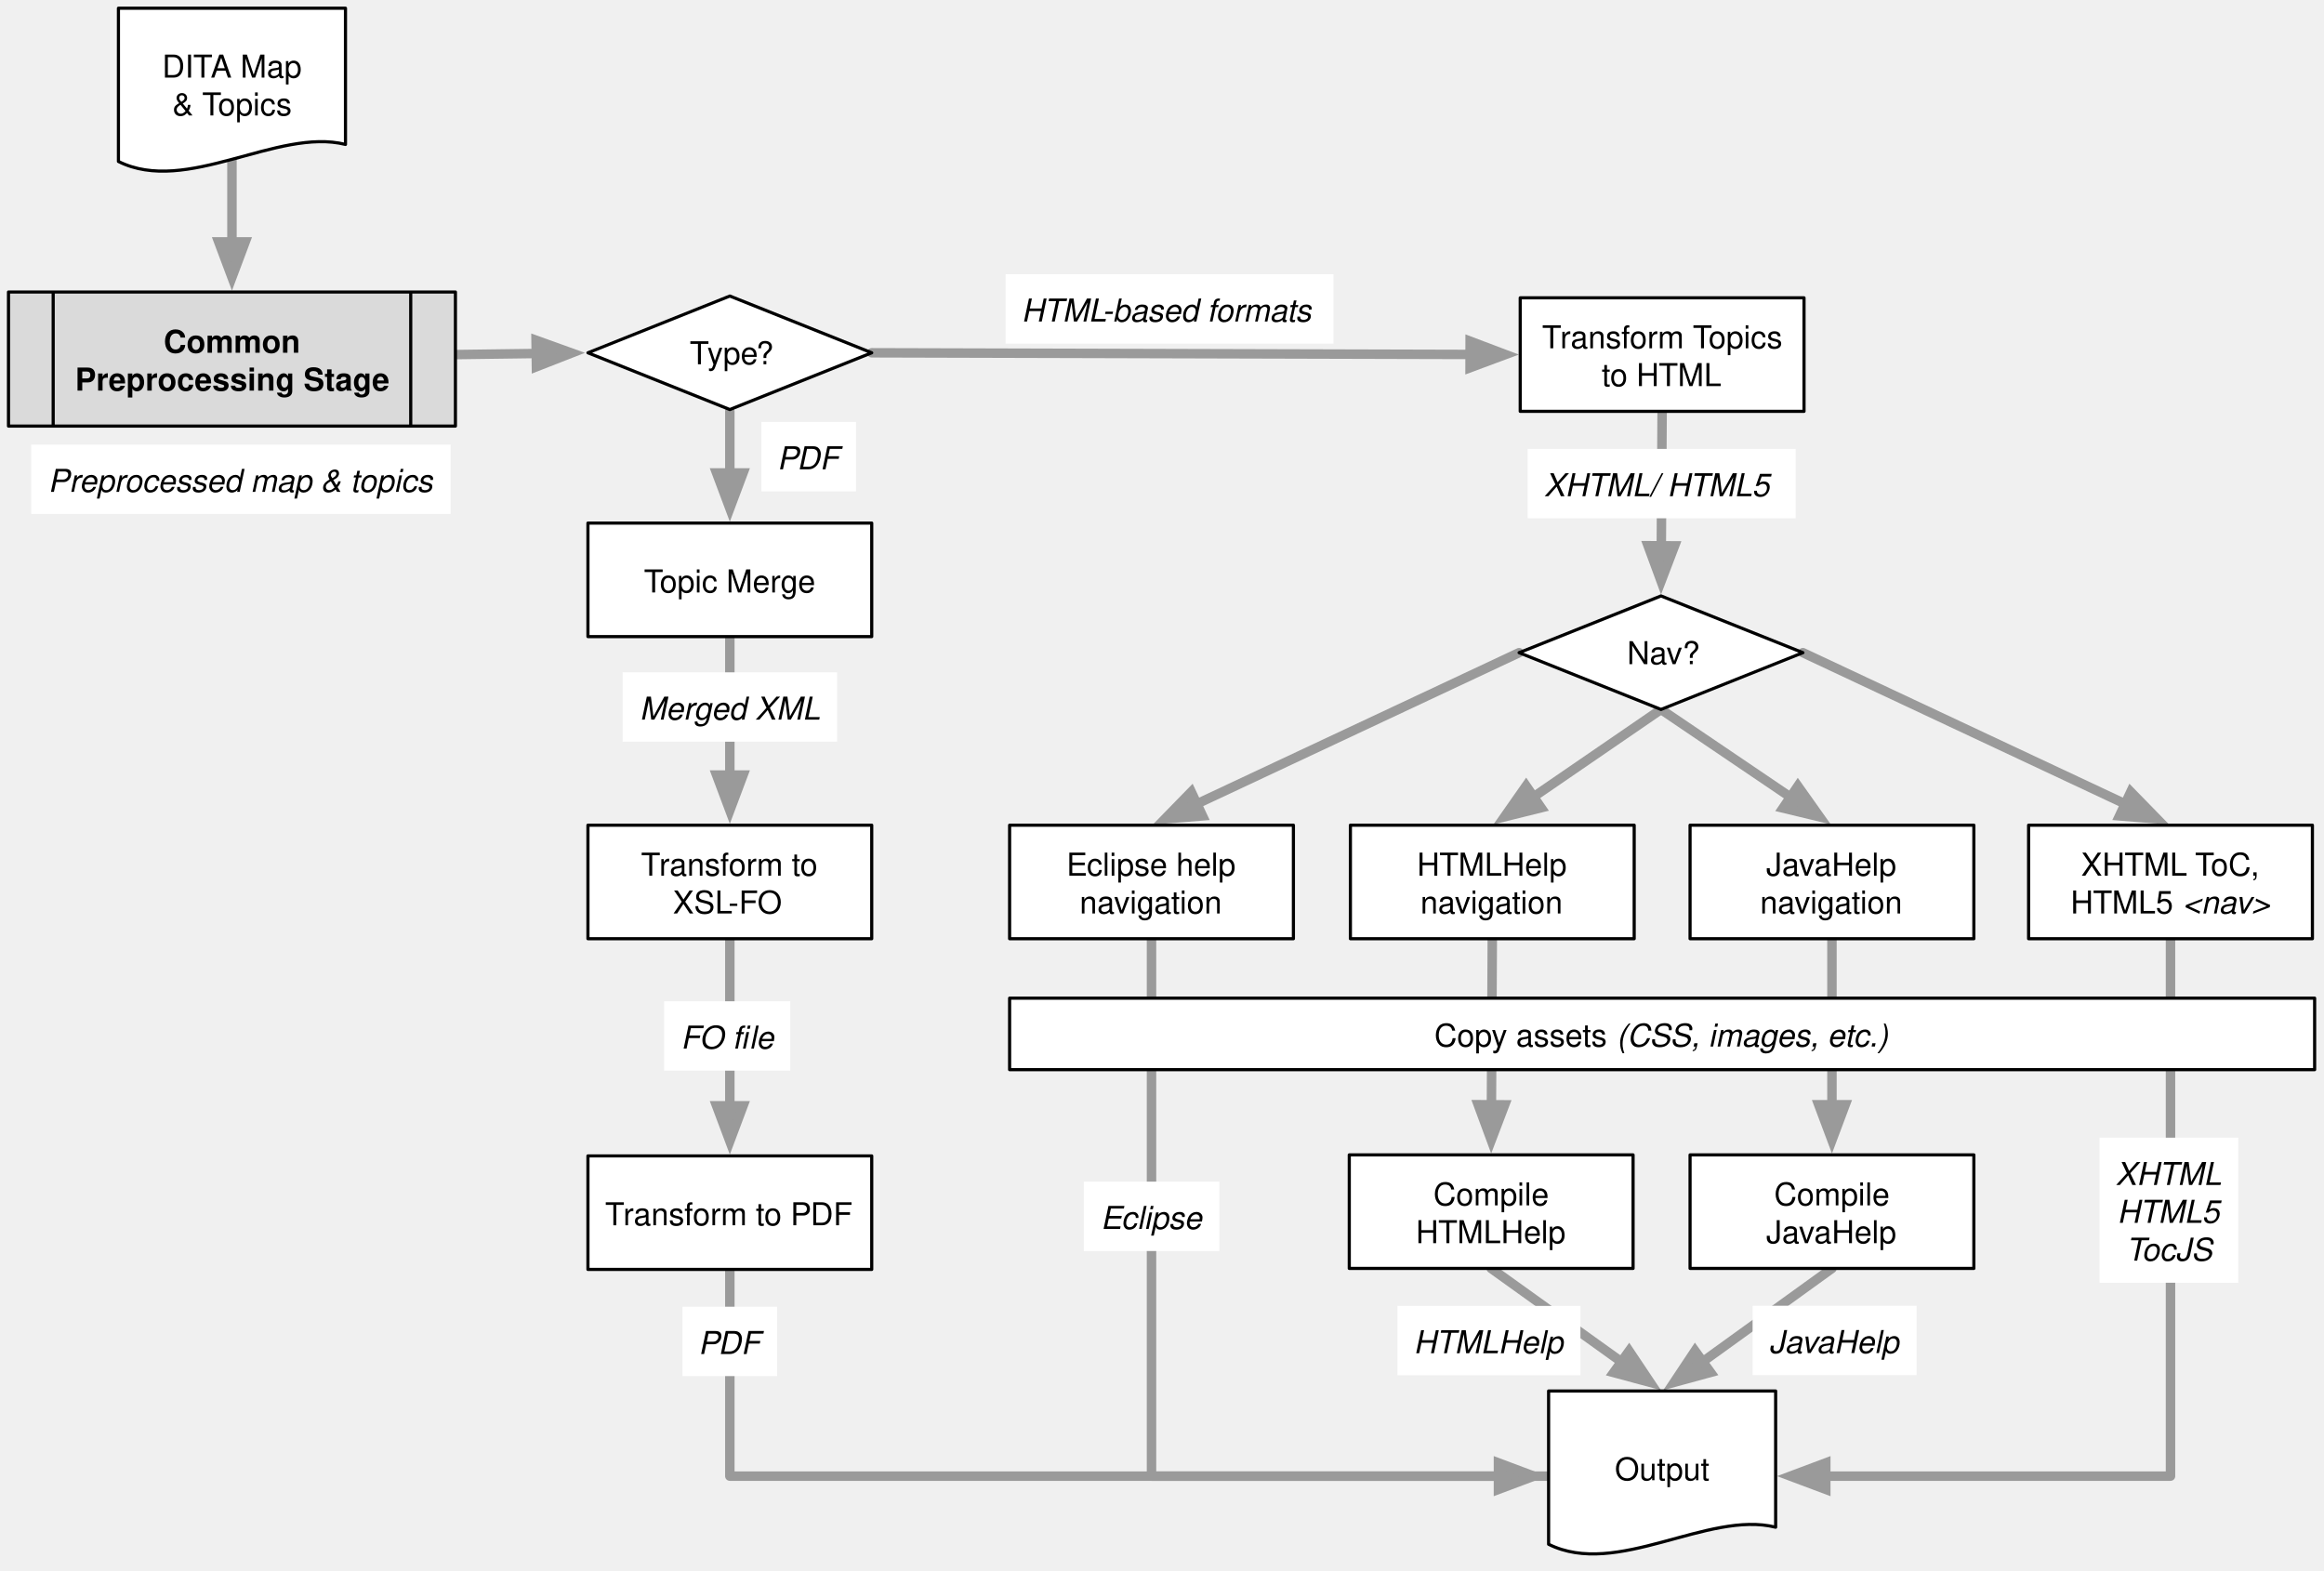
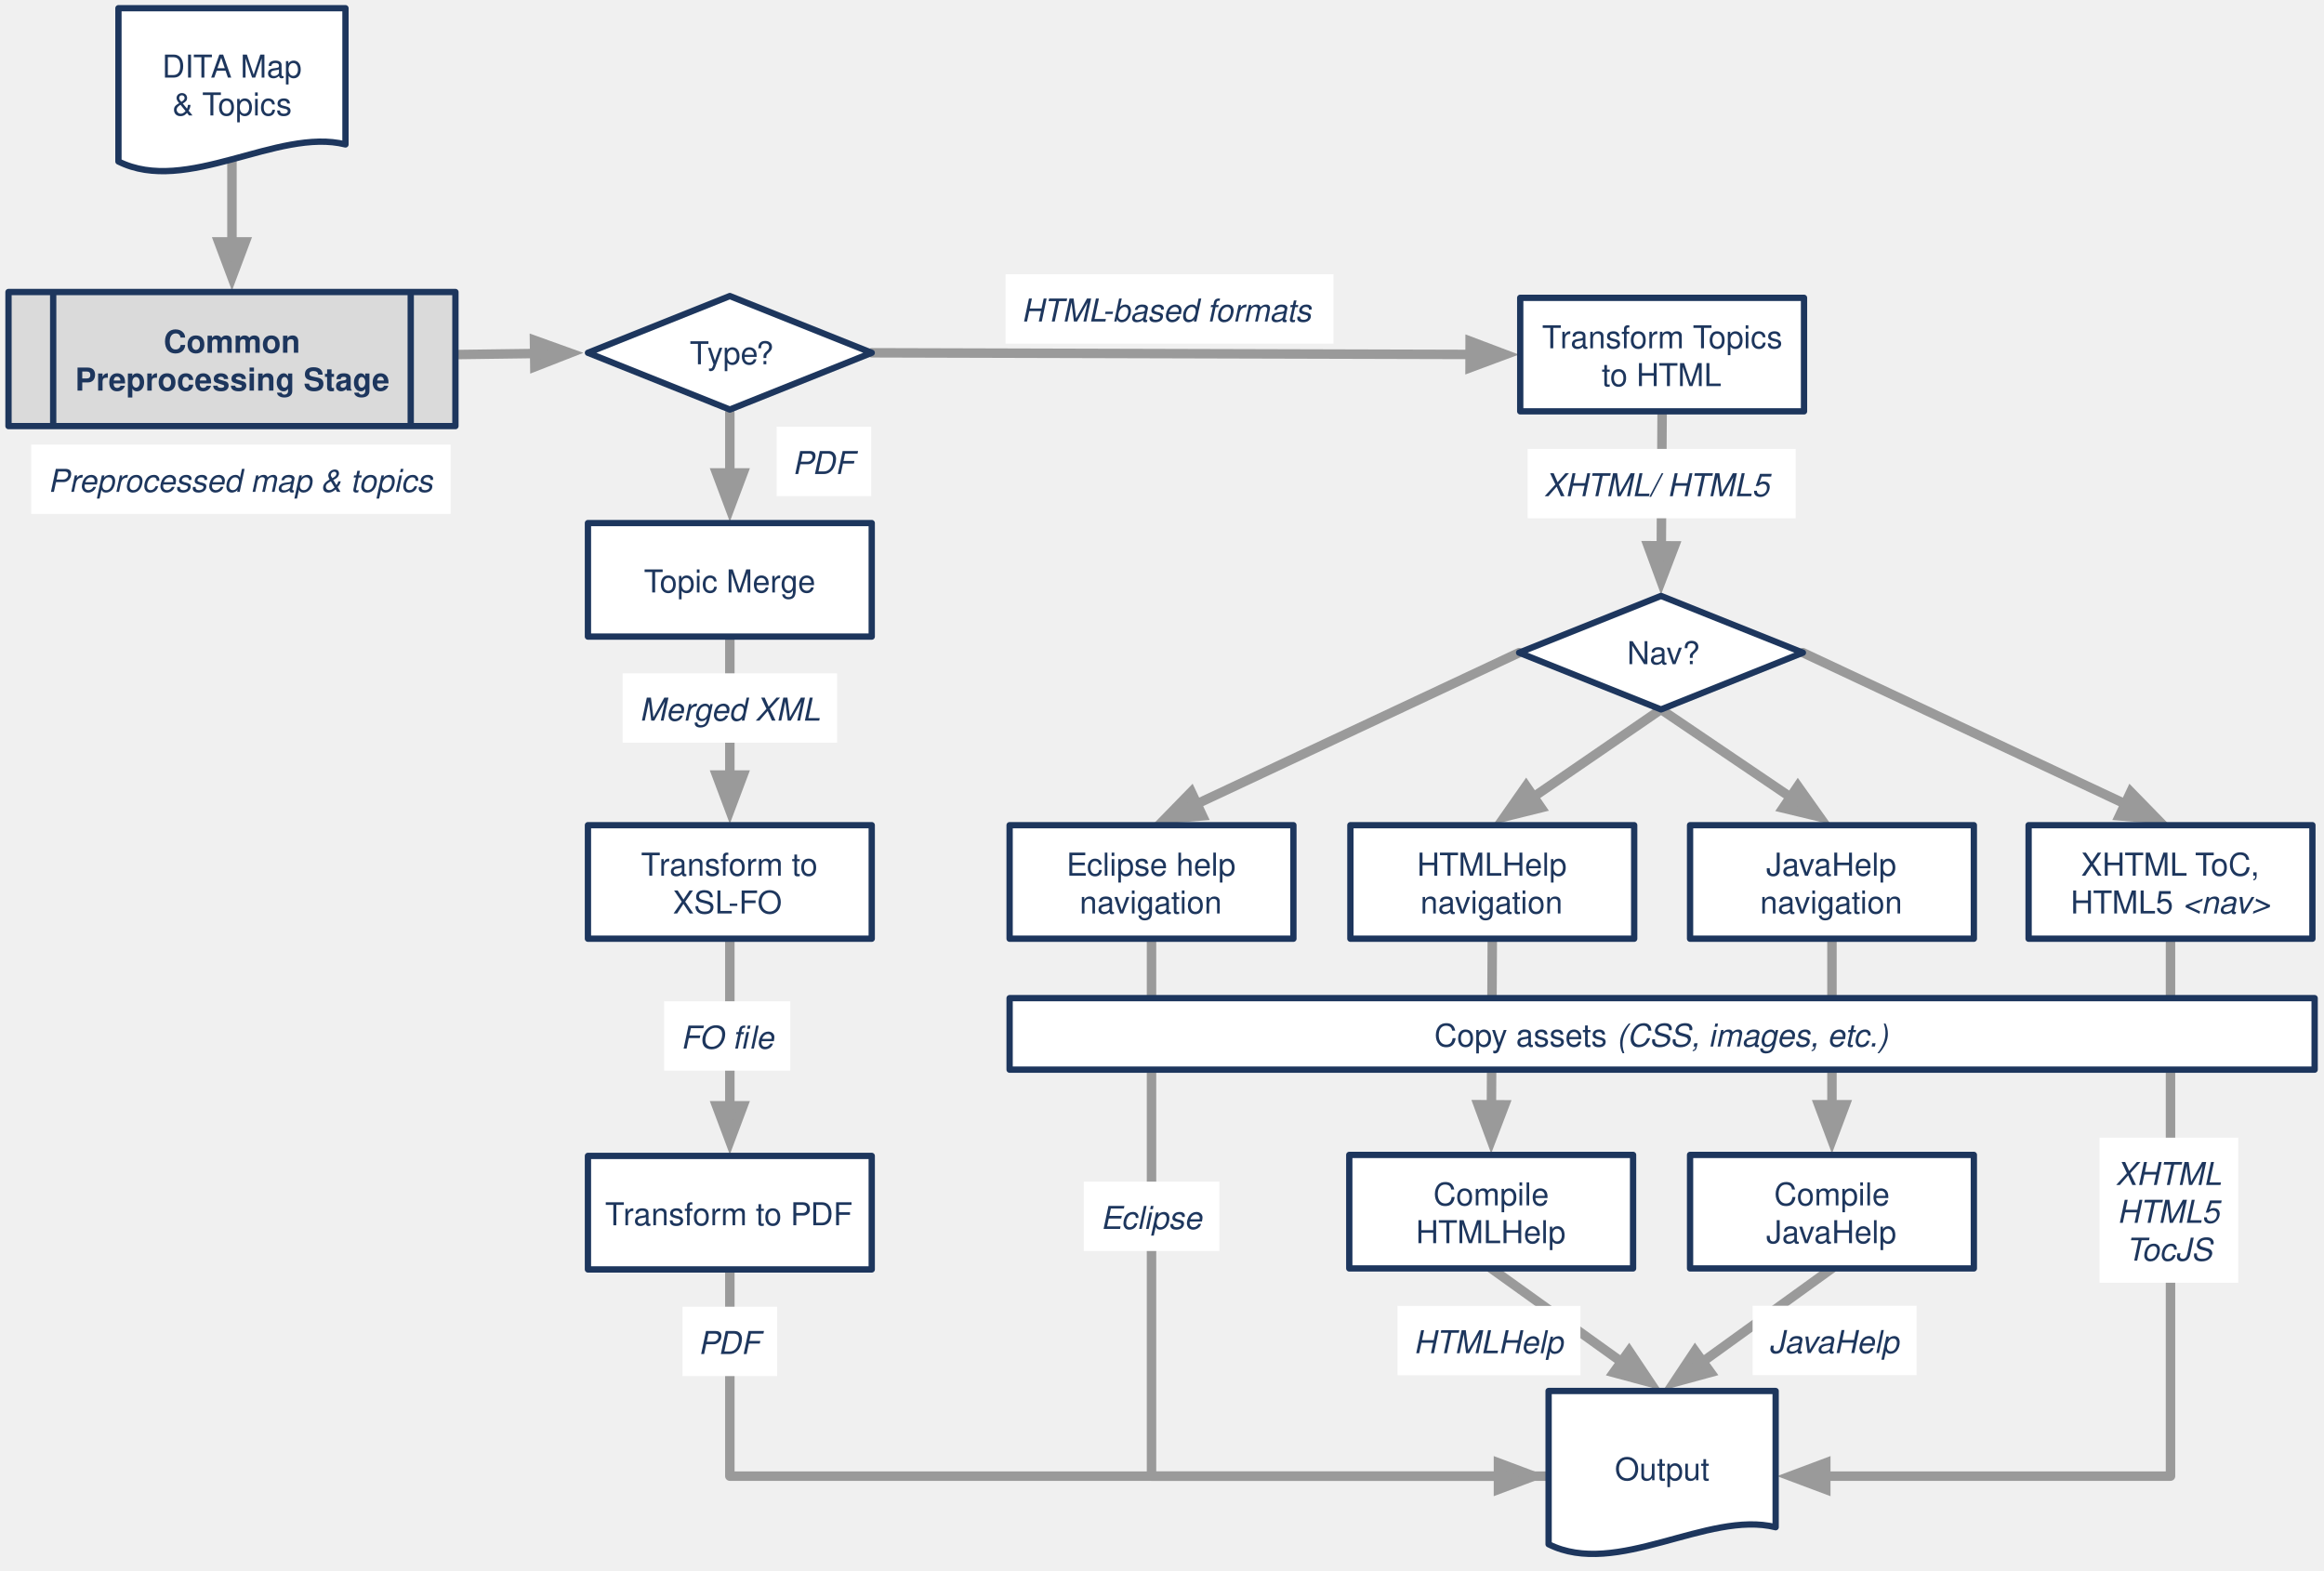
<svg xmlns="http://www.w3.org/2000/svg" xmlns:xlink="http://www.w3.org/1999/xlink" version="1.1" viewBox="54 137 737 498" width="737pt" height="498pt">
  <defs>
    <filter id="Shadow" filterUnits="userSpaceOnUse">
      <feGaussianBlur in="SourceAlpha" result="blur" stdDeviation="1.308" />
      <feOffset in="blur" result="offset" dx="0" dy="2" />
      <feFlood flood-color="black" flood-opacity=".5" result="flood" />
      <feComposite in="flood" in2="offset" operator="in" />
    </filter>
    <marker orient="auto" overflow="visible" markerUnits="strokeWidth" id="FilledArrow_Marker" viewBox="-1 -3 6 6" markerWidth="6" markerHeight="6" color="#9a9a9a">
      <g>
        <path d="M 3.733 0 L 0 -1.4 L 0 1.4 Z" fill="currentColor" stroke="currentColor" stroke-width="1" />
      </g>
    </marker>
    <font-face font-family="Helvetica" font-size="10" units-per-em="1000" underline-position="-75.684" underline-thickness="49.316" slope="0" x-height="532.227" cap-height="719.727" ascent="770.02" descent="-229.98" font-weight="bold">
      <font-face-src>
        <font-face-name name="Helvetica-Bold" />
      </font-face-src>
    </font-face>
    <font-face font-family="Helvetica" font-size="10" units-per-em="1000" underline-position="-75.684" underline-thickness="49.316" slope="0" x-height="522.949" cap-height="717.285" ascent="770.02" descent="-229.98" font-weight="500">
      <font-face-src>
        <font-face-name name="Helvetica" />
      </font-face-src>
    </font-face>
    <font-face font-family="Helvetica" font-size="10" units-per-em="1000" underline-position="-75.684" underline-thickness="49.316" slope="-1200" x-height="522.949" cap-height="717.285" ascent="770.02" descent="-229.98" font-style="italic" font-weight="500">
      <font-face-src>
        <font-face-name name="Helvetica-Oblique" />
      </font-face-src>
    </font-face>
  </defs>
  <g stroke="none" stroke-opacity="1" stroke-dasharray="none" fill="none" fill-opacity="1">
    <g>
      <g>
        <xlink:use xlink:href="#id1198_Graphic" filter="url(#Shadow)" />
        <xlink:use xlink:href="#id1197_Graphic" filter="url(#Shadow)" />
        <xlink:use xlink:href="#id1196_Graphic" filter="url(#Shadow)" />
        <xlink:use xlink:href="#id1201_Graphic" filter="url(#Shadow)" />
        <xlink:use xlink:href="#id1215_Graphic" filter="url(#Shadow)" />
        <xlink:use xlink:href="#id19_Graphic" filter="url(#Shadow)" />
        <xlink:use xlink:href="#id1209_Graphic" filter="url(#Shadow)" />
        <xlink:use xlink:href="#id3_Graphic" filter="url(#Shadow)" />
        <xlink:use xlink:href="#id1212_Graphic" filter="url(#Shadow)" />
        <xlink:use xlink:href="#id1216_Graphic" filter="url(#Shadow)" />
        <xlink:use xlink:href="#id1222_Graphic" filter="url(#Shadow)" />
        <xlink:use xlink:href="#id1226_Graphic" filter="url(#Shadow)" />
        <xlink:use xlink:href="#id1227_Graphic" filter="url(#Shadow)" />
        <xlink:use xlink:href="#id1231_Graphic" filter="url(#Shadow)" />
        <xlink:use xlink:href="#id1254_Graphic" filter="url(#Shadow)" />
        <xlink:use xlink:href="#id1255_Graphic" filter="url(#Shadow)" />
      </g>
      <line x1="634.961" y1="434.693" x2="634.961" y2="487.355" marker-end="url(#FilledArrow_Marker)" stroke="#9a9a9a" stroke-linecap="round" stroke-linejoin="round" stroke-width="3" />
      <line x1="527.244" y1="434.693" x2="526.972" y2="487.355" marker-end="url(#FilledArrow_Marker)" stroke="#9a9a9a" stroke-linecap="round" stroke-linejoin="round" stroke-width="3" />
      <line x1="127.559" y1="187.531" x2="127.559" y2="213.706" marker-end="url(#FilledArrow_Marker)" stroke="#9a9a9a" stroke-linecap="round" stroke-linejoin="round" stroke-width="3" />
-       <line x1="198.425" y1="249.449" x2="224.05" y2="249.103" marker-end="url(#FilledArrow_Marker)" stroke="#9a9a9a" stroke-linecap="round" stroke-linejoin="round" stroke-width="3" />
-       <line x1="285.449" y1="267.382" x2="285.449" y2="286.982" marker-end="url(#FilledArrow_Marker)" stroke="#9a9a9a" stroke-linecap="round" stroke-linejoin="round" stroke-width="3" />
+       <line x1="198.425" y1="249.449" x2="223.55" y2="249.11" marker-end="url(#FilledArrow_Marker)" stroke="#9a9a9a" stroke-linecap="round" stroke-linejoin="round" stroke-width="3" />
+       <line x1="285.449" y1="267.882" x2="285.449" y2="286.982" marker-end="url(#FilledArrow_Marker)" stroke="#9a9a9a" stroke-linecap="round" stroke-linejoin="round" stroke-width="3" />
      <line x1="330.449" y1="248.882" x2="520.202" y2="249.405" marker-end="url(#FilledArrow_Marker)" stroke="#9a9a9a" stroke-linecap="round" stroke-linejoin="round" stroke-width="3" />
-       <line x1="285.449" y1="339.382" x2="285.449" y2="382.793" marker-end="url(#FilledArrow_Marker)" stroke="#9a9a9a" stroke-linecap="round" stroke-linejoin="round" stroke-width="3" />
+       <line x1="285.449" y1="339.882" x2="285.449" y2="382.793" marker-end="url(#FilledArrow_Marker)" stroke="#9a9a9a" stroke-linecap="round" stroke-linejoin="round" stroke-width="3" />
      <line x1="285.449" y1="434.693" x2="285.449" y2="487.675" marker-end="url(#FilledArrow_Marker)" stroke="#9a9a9a" stroke-linecap="round" stroke-linejoin="round" stroke-width="3" />
      <line x1="581.102" y1="267.449" x2="580.844" y2="310.085" marker-end="url(#FilledArrow_Marker)" stroke="#9a9a9a" stroke-linecap="round" stroke-linejoin="round" stroke-width="3" />
      <line x1="580.748" y1="361.984" x2="621.795" y2="389.778" marker-end="url(#FilledArrow_Marker)" stroke="#9a9a9a" stroke-linecap="round" stroke-linejoin="round" stroke-width="3" />
-       <line x1="580.336" y1="362.267" x2="540.355" y2="389.698" marker-end="url(#FilledArrow_Marker)" stroke="#9a9a9a" stroke-linecap="round" stroke-linejoin="round" stroke-width="3" />
+       <line x1="579.923" y1="362.55" x2="540.355" y2="389.698" marker-end="url(#FilledArrow_Marker)" stroke="#9a9a9a" stroke-linecap="round" stroke-linejoin="round" stroke-width="3" />
      <line x1="625.748" y1="343.984" x2="727.929" y2="391.938" marker-end="url(#FilledArrow_Marker)" stroke="#9a9a9a" stroke-linecap="round" stroke-linejoin="round" stroke-width="3" />
      <line x1="535.748" y1="343.984" x2="433.567" y2="391.938" marker-end="url(#FilledArrow_Marker)" stroke="#9a9a9a" stroke-linecap="round" stroke-linejoin="round" stroke-width="3" />
      <line x1="526.89" y1="539.255" x2="568.181" y2="568.861" marker-end="url(#FilledArrow_Marker)" stroke="#9a9a9a" stroke-linecap="round" stroke-linejoin="round" stroke-width="3" />
      <path d="M 285.449 539.575 L 285.449 548.575 L 285.449 605.126 L 536.102 605.126 L 545.102 605.126" stroke="#9a9a9a" stroke-linecap="round" stroke-linejoin="round" stroke-width="3" />
      <path d="M 419.173 434.693 L 419.173 454.593 L 419.173 605.126 L 525.202 605.126 L 529.202 605.126" marker-end="url(#FilledArrow_Marker)" stroke="#9a9a9a" stroke-linecap="round" stroke-linejoin="round" stroke-width="3" />
      <line x1="634.961" y1="539.255" x2="593.995" y2="568.821" marker-end="url(#FilledArrow_Marker)" stroke="#9a9a9a" stroke-linecap="round" stroke-linejoin="round" stroke-width="3" />
      <path d="M 742.323 434.693 L 742.323 454.593 L 742.323 605.126 L 637.002 605.126 L 633.002 605.126" marker-end="url(#FilledArrow_Marker)" stroke="#9a9a9a" stroke-linecap="round" stroke-linejoin="round" stroke-width="3" />
      <g id="id1198_Graphic">
        <rect x="56.693" y="229.606" width="141.732" height="42.52" fill="#dadada" />
-         <path d="M 56.693 229.606 L 198.425 229.606 L 198.425 272.126 L 56.693 272.126 Z M 70.866 229.606 L 70.866 272.126 M 184.252 272.126 L 184.252 229.606" stroke="black" stroke-linecap="round" stroke-linejoin="round" stroke-width="1" />
-         <text transform="translate(75.86614 238.8661)" fill="black">
-           <tspan font-family="Helvetica" font-size="10" font-weight="bold" x="30.028" y="10" textLength="46.108">Common </tspan>
-           <tspan font-family="Helvetica" font-size="10" font-weight="bold" x="1.952" y="22" textLength="99.482">Preprocessing Stage</tspan>
+         <path d="M 56.693 229.606 L 198.425 229.606 L 198.425 272.126 L 56.693 272.126 Z M 70.866 229.606 L 70.866 272.126 M 184.252 272.126 L 184.252 229.606" stroke="#1d365d" stroke-linecap="round" stroke-linejoin="round" stroke-width="2" />
+         <text transform="translate(75.86614 238.8661)" fill="#1d365d">
+           <tspan font-family="Helvetica" font-size="10" font-weight="bold" fill="#1d365d" x="30.028" y="10" textLength="46.108">Common </tspan>
+           <tspan font-family="Helvetica" font-size="10" font-weight="bold" fill="#1d365d" x="1.952" y="22" textLength="99.482">Preprocessing Stage</tspan>
        </text>
      </g>
      <g id="id1197_Graphic">
        <path d="M 285.449 230.882 L 330.449 248.882 L 285.449 266.882 L 240.449 248.882 Z" fill="white" />
-         <path d="M 285.449 230.882 L 330.449 248.882 L 285.449 266.882 L 240.449 248.882 Z" stroke="black" stroke-linecap="round" stroke-linejoin="round" stroke-width="1" />
-         <text transform="translate(257.5988 242.5219)" fill="black">
-           <tspan font-family="Helvetica" font-size="10" font-weight="500" x="15.127" y="10" textLength="6.108">T</tspan>
-           <tspan font-family="Helvetica" font-size="10" font-weight="500" x="20.688" y="10" textLength="21.685">ype?</tspan>
+         <path d="M 285.449 230.882 L 330.449 248.882 L 285.449 266.882 L 240.449 248.882 Z" stroke="#1d365d" stroke-linecap="round" stroke-linejoin="round" stroke-width="2" />
+         <text transform="translate(257.5988 242.5219)" fill="#1d365d">
+           <tspan font-family="Helvetica" font-size="10" font-weight="500" fill="#1d365d" x="15.127" y="10" textLength="6.108">T</tspan>
+           <tspan font-family="Helvetica" font-size="10" font-weight="500" fill="#1d365d" x="20.688" y="10" textLength="21.685">ype?</tspan>
        </text>
      </g>
      <g id="id1196_Graphic">
        <rect x="240.449" y="302.882" width="90" height="36" fill="white" />
-         <rect x="240.449" y="302.882" width="90" height="36" stroke="black" stroke-linecap="round" stroke-linejoin="round" stroke-width="1" />
-         <text transform="translate(245.4488 314.8819)" fill="black">
-           <tspan font-family="Helvetica" font-size="10" font-weight="500" x="12.766" y="10" textLength="6.108">T</tspan>
-           <tspan font-family="Helvetica" font-size="10" font-weight="500" x="17.766" y="10" textLength="49.468">opic Merge</tspan>
+         <rect x="240.449" y="302.882" width="90" height="36" stroke="#1d365d" stroke-linecap="round" stroke-linejoin="round" stroke-width="2" />
+         <text transform="translate(245.4488 314.8819)" fill="#1d365d">
+           <tspan font-family="Helvetica" font-size="10" font-weight="500" fill="#1d365d" x="12.766" y="10" textLength="6.108">T</tspan>
+           <tspan font-family="Helvetica" font-size="10" font-weight="500" fill="#1d365d" x="17.766" y="10" textLength="49.468">opic Merge</tspan>
        </text>
      </g>
      <g id="id1201_Graphic">
        <rect x="536.102" y="231.449" width="90" height="36" fill="white" />
-         <rect x="536.102" y="231.449" width="90" height="36" stroke="black" stroke-linecap="round" stroke-linejoin="round" stroke-width="1" />
-         <text transform="translate(541.1024 237.4488)" fill="black">
-           <tspan font-family="Helvetica" font-size="10" font-weight="500" x="1.929" y="10" textLength="6.108">T</tspan>
-           <tspan font-family="Helvetica" font-size="10" font-weight="500" x="7.671" y="10" textLength="42.231">ransform </tspan>
-           <tspan font-family="Helvetica" font-size="10" font-weight="500" x="49.727" y="10" textLength="6.108">T</tspan>
-           <tspan font-family="Helvetica" font-size="10" font-weight="500" x="54.727" y="10" textLength="26.123">opics </tspan>
-           <tspan font-family="Helvetica" font-size="10" font-weight="500" x="20.83" y="22" textLength="38.34">to HTML</tspan>
+         <rect x="536.102" y="231.449" width="90" height="36" stroke="#1d365d" stroke-linecap="round" stroke-linejoin="round" stroke-width="2" />
+         <text transform="translate(541.1024 237.4488)" fill="#1d365d">
+           <tspan font-family="Helvetica" font-size="10" font-weight="500" fill="#1d365d" x="1.929" y="10" textLength="6.108">T</tspan>
+           <tspan font-family="Helvetica" font-size="10" font-weight="500" fill="#1d365d" x="7.671" y="10" textLength="42.231">ransform </tspan>
+           <tspan font-family="Helvetica" font-size="10" font-weight="500" fill="#1d365d" x="49.727" y="10" textLength="6.108">T</tspan>
+           <tspan font-family="Helvetica" font-size="10" font-weight="500" fill="#1d365d" x="54.727" y="10" textLength="26.123">opics </tspan>
+           <tspan font-family="Helvetica" font-size="10" font-weight="500" fill="#1d365d" x="20.83" y="22" textLength="38.34">to HTML</tspan>
        </text>
      </g>
      <g id="id1215_Graphic">
        <rect x="374.173" y="398.693" width="90" height="36" fill="white" />
-         <rect x="374.173" y="398.693" width="90" height="36" stroke="black" stroke-linecap="round" stroke-linejoin="round" stroke-width="1" />
-         <text transform="translate(379.1732 404.6929)" fill="black">
-           <tspan font-family="Helvetica" font-size="10" font-weight="500" x="13.04" y="10" textLength="59.478">Eclipse help  </tspan>
-           <tspan font-family="Helvetica" font-size="10" font-weight="500" x="17.205" y="22" textLength="45.591">navigation</tspan>
+         <rect x="374.173" y="398.693" width="90" height="36" stroke="#1d365d" stroke-linecap="round" stroke-linejoin="round" stroke-width="2" />
+         <text transform="translate(379.1732 404.6929)" fill="#1d365d">
+           <tspan font-family="Helvetica" font-size="10" font-weight="500" fill="#1d365d" x="13.04" y="10" textLength="59.478">Eclipse help  </tspan>
+           <tspan font-family="Helvetica" font-size="10" font-weight="500" fill="#1d365d" x="17.205" y="22" textLength="45.591">navigation</tspan>
        </text>
      </g>
      <g id="id19_Graphic">
        <rect x="240.449" y="398.693" width="90" height="36" fill="white" />
-         <rect x="240.449" y="398.693" width="90" height="36" stroke="black" stroke-linecap="round" stroke-linejoin="round" stroke-width="1" />
-         <text transform="translate(245.4488 404.6929)" fill="black">
-           <tspan font-family="Helvetica" font-size="10" font-weight="500" x="11.843" y="10" textLength="6.108">T</tspan>
-           <tspan font-family="Helvetica" font-size="10" font-weight="500" x="17.585" y="10" textLength="53.35">ransform to </tspan>
-           <tspan font-family="Helvetica" font-size="10" font-weight="500" x="21.941" y="22" textLength="36.118">XSL-FO</tspan>
+         <rect x="240.449" y="398.693" width="90" height="36" stroke="#1d365d" stroke-linecap="round" stroke-linejoin="round" stroke-width="2" />
+         <text transform="translate(245.4488 404.6929)" fill="#1d365d">
+           <tspan font-family="Helvetica" font-size="10" font-weight="500" fill="#1d365d" x="11.843" y="10" textLength="6.108">T</tspan>
+           <tspan font-family="Helvetica" font-size="10" font-weight="500" fill="#1d365d" x="17.585" y="10" textLength="53.35">ransform to </tspan>
+           <tspan font-family="Helvetica" font-size="10" font-weight="500" fill="#1d365d" x="21.941" y="22" textLength="36.118">XSL-FO</tspan>
        </text>
      </g>
      <g id="id1209_Graphic">
        <rect x="240.449" y="503.575" width="90" height="36" fill="white" />
-         <rect x="240.449" y="503.575" width="90" height="36" stroke="black" stroke-linecap="round" stroke-linejoin="round" stroke-width="1" />
-         <text transform="translate(245.4488 515.5748)" fill="black">
-           <tspan font-family="Helvetica" font-size="10" font-weight="500" x=".454" y="10" textLength="6.108">T</tspan>
-           <tspan font-family="Helvetica" font-size="10" font-weight="500" x="6.196" y="10" textLength="73.35">ransform to PDF</tspan>
+         <rect x="240.449" y="503.575" width="90" height="36" stroke="#1d365d" stroke-linecap="round" stroke-linejoin="round" stroke-width="2" />
+         <text transform="translate(245.4488 515.5748)" fill="#1d365d">
+           <tspan font-family="Helvetica" font-size="10" font-weight="500" fill="#1d365d" x=".454" y="10" textLength="6.108">T</tspan>
+           <tspan font-family="Helvetica" font-size="10" font-weight="500" fill="#1d365d" x="6.196" y="10" textLength="73.35">ransform to PDF</tspan>
        </text>
      </g>
      <g id="id3_Graphic">
        <path d="M 580.748 325.984 L 625.748 343.984 L 580.748 361.984 L 535.748 343.984 Z" fill="white" />
-         <path d="M 580.748 325.984 L 625.748 343.984 L 580.748 361.984 L 535.748 343.984 Z" stroke="black" stroke-linecap="round" stroke-linejoin="round" stroke-width="1" />
-         <text transform="translate(552.898 337.6243)" fill="black">
-           <tspan font-family="Helvetica" font-size="10" font-weight="500" x="17.078" y="10" textLength="23.345">Nav?</tspan>
+         <path d="M 580.748 325.984 L 625.748 343.984 L 580.748 361.984 L 535.748 343.984 Z" stroke="#1d365d" stroke-linecap="round" stroke-linejoin="round" stroke-width="2" />
+         <text transform="translate(552.898 337.6243)" fill="#1d365d">
+           <tspan font-family="Helvetica" font-size="10" font-weight="500" fill="#1d365d" x="17.078" y="10" textLength="23.345">Nav?</tspan>
        </text>
      </g>
      <g id="id1212_Graphic">
        <rect x="482.244" y="398.693" width="90" height="36" fill="white" />
-         <rect x="482.244" y="398.693" width="90" height="36" stroke="black" stroke-linecap="round" stroke-linejoin="round" stroke-width="1" />
-         <text transform="translate(487.2441 404.6929)" fill="black">
-           <tspan font-family="Helvetica" font-size="10" font-weight="500" x="16.106" y="10" textLength="50.566">HTMLHelp </tspan>
-           <tspan font-family="Helvetica" font-size="10" font-weight="500" x="17.205" y="22" textLength="45.591">navigation</tspan>
+         <rect x="482.244" y="398.693" width="90" height="36" stroke="#1d365d" stroke-linecap="round" stroke-linejoin="round" stroke-width="2" />
+         <text transform="translate(487.2441 404.6929)" fill="#1d365d">
+           <tspan font-family="Helvetica" font-size="10" font-weight="500" fill="#1d365d" x="16.106" y="10" textLength="50.566">HTMLHelp </tspan>
+           <tspan font-family="Helvetica" font-size="10" font-weight="500" fill="#1d365d" x="17.205" y="22" textLength="45.591">navigation</tspan>
        </text>
      </g>
      <g id="id1216_Graphic">
        <rect x="589.961" y="398.693" width="90" height="36" fill="white" />
-         <rect x="589.961" y="398.693" width="90" height="36" stroke="black" stroke-linecap="round" stroke-linejoin="round" stroke-width="1" />
-         <text transform="translate(594.9606 404.6929)" fill="black">
-           <tspan font-family="Helvetica" font-size="10" font-weight="500" x="19.155" y="10" textLength="44.468">JavaHelp </tspan>
-           <tspan font-family="Helvetica" font-size="10" font-weight="500" x="17.205" y="22" textLength="48.369">navigation </tspan>
+         <rect x="589.961" y="398.693" width="90" height="36" stroke="#1d365d" stroke-linecap="round" stroke-linejoin="round" stroke-width="2" />
+         <text transform="translate(594.9606 404.6929)" fill="#1d365d">
+           <tspan font-family="Helvetica" font-size="10" font-weight="500" fill="#1d365d" x="19.155" y="10" textLength="44.468">JavaHelp </tspan>
+           <tspan font-family="Helvetica" font-size="10" font-weight="500" fill="#1d365d" x="17.205" y="22" textLength="48.369">navigation </tspan>
        </text>
      </g>
      <g id="id1222_Graphic">
        <rect x="697.323" y="398.693" width="90" height="36" fill="white" />
-         <rect x="697.323" y="398.693" width="90" height="36" stroke="black" stroke-linecap="round" stroke-linejoin="round" stroke-width="1" />
-         <text transform="translate(702.3228 404.6929)" fill="black">
-           <tspan font-family="Helvetica" font-size="10" font-weight="500" x="11.655" y="10" textLength="33.892">XHTML</tspan>
-           <tspan font-family="Helvetica" font-size="10" font-weight="500" x="45.181" y="10" textLength="2.778"> </tspan>
-           <tspan font-family="Helvetica" font-size="10" font-weight="500" x="47.783" y="10" textLength="6.108">T</tspan>
-           <tspan font-family="Helvetica" font-size="10" font-weight="500" x="52.783" y="10" textLength="15.562">oC,</tspan>
-           <tspan font-family="Helvetica" font-size="10" font-weight="500" x="8.318" y="22" textLength="35.562">HTML5 </tspan>
-           <tspan font-family="Helvetica" font-size="10" font-style="italic" font-weight="500" x="43.879" y="22" textLength="27.803">&lt;nav&gt;</tspan>
+         <rect x="697.323" y="398.693" width="90" height="36" stroke="#1d365d" stroke-linecap="round" stroke-linejoin="round" stroke-width="2" />
+         <text transform="translate(702.3228 404.6929)" fill="#1d365d">
+           <tspan font-family="Helvetica" font-size="10" font-weight="500" fill="#1d365d" x="11.655" y="10" textLength="33.892">XHTML</tspan>
+           <tspan font-family="Helvetica" font-size="10" font-weight="500" fill="#1d365d" x="45.181" y="10" textLength="2.778"> </tspan>
+           <tspan font-family="Helvetica" font-size="10" font-weight="500" fill="#1d365d" x="47.783" y="10" textLength="6.108">T</tspan>
+           <tspan font-family="Helvetica" font-size="10" font-weight="500" fill="#1d365d" x="52.783" y="10" textLength="15.562">oC,</tspan>
+           <tspan font-family="Helvetica" font-size="10" font-weight="500" fill="#1d365d" x="8.318" y="22" textLength="35.562">HTML5 </tspan>
+           <tspan font-family="Helvetica" font-size="10" font-style="italic" font-weight="500" fill="#1d365d" x="43.879" y="22" textLength="27.803">&lt;nav&gt;</tspan>
        </text>
      </g>
      <g id="id1226_Graphic">
        <rect x="589.961" y="503.255" width="90" height="36" fill="white" />
-         <rect x="589.961" y="503.255" width="90" height="36" stroke="black" stroke-linecap="round" stroke-linejoin="round" stroke-width="1" />
-         <text transform="translate(594.9606 509.2546)" fill="black">
-           <tspan font-family="Helvetica" font-size="10" font-weight="500" x="21.66" y="10" textLength="39.458">Compile </tspan>
-           <tspan font-family="Helvetica" font-size="10" font-weight="500" x="19.155" y="22" textLength="41.689">JavaHelp</tspan>
+         <rect x="589.961" y="503.255" width="90" height="36" stroke="#1d365d" stroke-linecap="round" stroke-linejoin="round" stroke-width="2" />
+         <text transform="translate(594.9606 509.2546)" fill="#1d365d">
+           <tspan font-family="Helvetica" font-size="10" font-weight="500" fill="#1d365d" x="21.66" y="10" textLength="39.458">Compile </tspan>
+           <tspan font-family="Helvetica" font-size="10" font-weight="500" fill="#1d365d" x="19.155" y="22" textLength="41.689">JavaHelp</tspan>
        </text>
      </g>
      <g id="id1227_Graphic">
        <rect x="481.89" y="503.255" width="90" height="36" fill="white" />
-         <rect x="481.89" y="503.255" width="90" height="36" stroke="black" stroke-linecap="round" stroke-linejoin="round" stroke-width="1" />
-         <text transform="translate(486.8898 509.2546)" fill="black">
-           <tspan font-family="Helvetica" font-size="10" font-weight="500" x="21.66" y="10" textLength="39.458">Compile </tspan>
-           <tspan font-family="Helvetica" font-size="10" font-weight="500" x="16.106" y="22" textLength="47.788">HTMLHelp</tspan>
+         <rect x="481.89" y="503.255" width="90" height="36" stroke="#1d365d" stroke-linecap="round" stroke-linejoin="round" stroke-width="2" />
+         <text transform="translate(486.8898 509.2546)" fill="#1d365d">
+           <tspan font-family="Helvetica" font-size="10" font-weight="500" fill="#1d365d" x="21.66" y="10" textLength="39.458">Compile </tspan>
+           <tspan font-family="Helvetica" font-size="10" font-weight="500" fill="#1d365d" x="16.106" y="22" textLength="47.788">HTMLHelp</tspan>
        </text>
      </g>
      <g id="id1231_Graphic">
        <path d="M 545.102 578.126 L 617.102 578.126 L 617.102 621.326 C 595.502 615.926 566.702 637.526 545.102 626.726 Z" fill="white" />
-         <path d="M 545.102 578.126 L 617.102 578.126 L 617.102 621.326 C 595.502 615.926 566.702 637.526 545.102 626.726 Z" stroke="black" stroke-linecap="round" stroke-linejoin="round" stroke-width="1" />
-         <text transform="translate(550.1024 596.426)" fill="black">
-           <tspan font-family="Helvetica" font-size="10" font-weight="500" x="15.99" y="10" textLength="30.02">Output</tspan>
+         <path d="M 545.102 578.126 L 617.102 578.126 L 617.102 621.326 C 595.502 615.926 566.702 637.526 545.102 626.726 Z" stroke="#1d365d" stroke-linecap="round" stroke-linejoin="round" stroke-width="2" />
+         <text transform="translate(550.1024 596.426)" fill="#1d365d">
+           <tspan font-family="Helvetica" font-size="10" font-weight="500" fill="#1d365d" x="15.99" y="10" textLength="30.02">Output</tspan>
        </text>
      </g>
      <rect x="372.886" y="223.969" width="104" height="22" fill="white" />
-       <text transform="translate(377.8864 228.969)" fill="black">
-         <tspan font-family="Helvetica" font-size="10" font-style="italic" font-weight="500" x=".042" y="10" textLength="93.916">HTML-based formats</tspan>
-       </text>
-       <rect x="295.461" y="270.826" width="30" height="22" fill="white" />
-       <text transform="translate(300.4606 275.8257)" fill="black">
-         <tspan font-family="Helvetica" font-size="10" font-style="italic" font-weight="500" x="0" y="10" textLength="20">PDF</tspan>
-       </text>
-       <rect x="251.449" y="350.216" width="68" height="22" fill="white" />
-       <text transform="translate(256.4488 355.2157)" fill="black">
-         <tspan font-family="Helvetica" font-size="10" font-style="italic" font-weight="500" x=".377" y="10" textLength="57.246">Merged XML</tspan>
+       <text transform="translate(377.8864 228.969)" fill="#1d365d">
+         <tspan font-family="Helvetica" font-size="10" font-style="italic" font-weight="500" fill="#1d365d" x=".042" y="10" textLength="93.916">HTML-based formats</tspan>
+       </text>
+       <rect x="300.295" y="272.324" width="30" height="22" fill="white" />
+       <text transform="translate(305.2953 277.3239)" fill="#1d365d">
+         <tspan font-family="Helvetica" font-size="10" font-style="italic" font-weight="500" fill="#1d365d" x="0" y="10" textLength="20">PDF</tspan>
+       </text>
+       <rect x="251.449" y="350.532" width="68" height="22" fill="white" />
+       <text transform="translate(256.4488 355.5317)" fill="#1d365d">
+         <tspan font-family="Helvetica" font-size="10" font-style="italic" font-weight="500" fill="#1d365d" x=".377" y="10" textLength="57.246">Merged XML</tspan>
      </text>
      <rect x="264.614" y="454.535" width="40" height="22" fill="white" />
-       <text transform="translate(269.6142 459.5353)" fill="black">
-         <tspan font-family="Helvetica" font-size="10" font-style="italic" font-weight="500" x=".276" y="10" textLength="21.665">FO fi</tspan>
-         <tspan font-family="Helvetica" font-size="10" font-style="italic" font-weight="500" x="21.941" y="10" textLength="7.783">le</tspan>
+       <text transform="translate(269.6142 459.5353)" fill="#1d365d">
+         <tspan font-family="Helvetica" font-size="10" font-style="italic" font-weight="500" fill="#1d365d" x=".276" y="10" textLength="21.665">FO fi</tspan>
+         <tspan font-family="Helvetica" font-size="10" font-style="italic" font-weight="500" fill="#1d365d" x="21.941" y="10" textLength="7.783">le</tspan>
      </text>
      <rect x="270.449" y="551.401" width="30" height="22" fill="white" />
-       <text transform="translate(275.4488 556.4005)" fill="black">
-         <tspan font-family="Helvetica" font-size="10" font-style="italic" font-weight="500" x="0" y="10" textLength="20">PDF</tspan>
+       <text transform="translate(275.4488 556.4005)" fill="#1d365d">
+         <tspan font-family="Helvetica" font-size="10" font-style="italic" font-weight="500" fill="#1d365d" x="0" y="10" textLength="20">PDF</tspan>
      </text>
      <rect x="397.689" y="511.732" width="43" height="22" fill="white" />
-       <text transform="translate(402.689 516.7322)" fill="black">
-         <tspan font-family="Helvetica" font-size="10" font-style="italic" font-weight="500" x=".382" y="10" textLength="32.236">Eclipse</tspan>
+       <text transform="translate(402.689 516.7322)" fill="#1d365d">
+         <tspan font-family="Helvetica" font-size="10" font-style="italic" font-weight="500" fill="#1d365d" x=".382" y="10" textLength="32.236">Eclipse</tspan>
      </text>
      <rect x="497.192" y="551.143" width="58" height="22" fill="white" />
-       <text transform="translate(502.1921 556.1434)" fill="black">
-         <tspan font-family="Helvetica" font-size="10" font-style="italic" font-weight="500" x=".106" y="10" textLength="47.788">HTMLHelp</tspan>
+       <text transform="translate(502.1921 556.1434)" fill="#1d365d">
+         <tspan font-family="Helvetica" font-size="10" font-style="italic" font-weight="500" fill="#1d365d" x=".106" y="10" textLength="47.788">HTMLHelp</tspan>
      </text>
      <rect x="609.794" y="551.094" width="52" height="22" fill="white" />
-       <text transform="translate(614.7943 556.0943)" fill="black">
-         <tspan font-family="Helvetica" font-size="10" font-style="italic" font-weight="500" x=".155" y="10" textLength="41.689">JavaHelp</tspan>
+       <text transform="translate(614.7943 556.0943)" fill="#1d365d">
+         <tspan font-family="Helvetica" font-size="10" font-style="italic" font-weight="500" fill="#1d365d" x=".155" y="10" textLength="41.689">JavaHelp</tspan>
      </text>
      <rect x="719.823" y="497.794" width="44" height="46" fill="white" />
-       <text transform="translate(724.8228 502.7944)" fill="black">
-         <tspan font-family="Helvetica" font-size="10" font-style="italic" font-weight="500" x=".054" y="10" textLength="33.892">XHTML</tspan>
-         <tspan font-family="Helvetica" font-size="10" font-style="italic" font-weight="500" x=".608" y="22" textLength="32.783">HTML5</tspan>
-         <tspan font-family="Helvetica" font-size="10" font-style="italic" font-weight="500" x="3.384" y="34" textLength="6.108">T</tspan>
-         <tspan font-family="Helvetica" font-size="10" font-style="italic" font-weight="500" x="8.384" y="34" textLength="22.231">ocJS</tspan>
+       <text transform="translate(724.8228 502.7944)" fill="#1d365d">
+         <tspan font-family="Helvetica" font-size="10" font-style="italic" font-weight="500" fill="#1d365d" x=".054" y="10" textLength="33.892">XHTML</tspan>
+         <tspan font-family="Helvetica" font-size="10" font-style="italic" font-weight="500" fill="#1d365d" x=".608" y="22" textLength="32.783">HTML5</tspan>
+         <tspan font-family="Helvetica" font-size="10" font-style="italic" font-weight="500" fill="#1d365d" x="3.384" y="34" textLength="6.108">T</tspan>
+         <tspan font-family="Helvetica" font-size="10" font-style="italic" font-weight="500" fill="#1d365d" x="8.384" y="34" textLength="22.231">ocJS</tspan>
      </text>
      <rect x="538.464" y="279.363" width="85" height="22" fill="white" />
-       <text transform="translate(543.4637 284.3626)" fill="black">
-         <tspan font-family="Helvetica" font-size="10" font-style="italic" font-weight="500" x=".178" y="10" textLength="33.892">XHTML</tspan>
-         <tspan font-family="Helvetica" font-size="10" font-style="italic" font-weight="500" x="33.704" y="10" textLength="41.118"> / HTML5</tspan>
+       <text transform="translate(543.4637 284.3626)" fill="#1d365d">
+         <tspan font-family="Helvetica" font-size="10" font-style="italic" font-weight="500" fill="#1d365d" x=".178" y="10" textLength="33.892">XHTML</tspan>
+         <tspan font-family="Helvetica" font-size="10" font-style="italic" font-weight="500" fill="#1d365d" x="33.704" y="10" textLength="41.118"> / HTML5</tspan>
      </text>
      <rect x="63.894" y="277.987" width="133" height="22" fill="white" />
-       <text transform="translate(68.8937 282.9871)" fill="black">
-         <tspan font-family="Helvetica" font-size="10" font-style="italic" font-weight="500" x=".36" y="10" textLength="122.28">Preprocessed map &amp; topics</tspan>
+       <text transform="translate(68.8937 282.9871)" fill="#1d365d">
+         <tspan font-family="Helvetica" font-size="10" font-style="italic" font-weight="500" fill="#1d365d" x=".36" y="10" textLength="122.28">Preprocessed map &amp; topics</tspan>
      </text>
      <g id="id1254_Graphic">
        <path d="M 91.559 139.606 L 163.559 139.606 L 163.559 182.806 C 141.959 177.406 113.159 199.006 91.559 188.206 Z" fill="white" />
-         <path d="M 91.559 139.606 L 163.559 139.606 L 163.559 182.806 C 141.959 177.406 113.159 199.006 91.559 188.206 Z" stroke="black" stroke-linecap="round" stroke-linejoin="round" stroke-width="1" />
-         <text transform="translate(96.55905 139.6063)" fill="black">
-           <tspan font-family="Helvetica" font-size="10" font-weight="500" x="8.864" y="22" textLength="16.108">DIT</tspan>
-           <tspan font-family="Helvetica" font-size="10" font-weight="500" x="24.235" y="22" textLength="31.133">A Map </tspan>
-           <tspan font-family="Helvetica" font-size="10" font-weight="500" x="12.104" y="34" textLength="15.381">&amp; T</tspan>
-           <tspan font-family="Helvetica" font-size="10" font-weight="500" x="26.552" y="34" textLength="23.345">opics</tspan>
+         <path d="M 91.559 139.606 L 163.559 139.606 L 163.559 182.806 C 141.959 177.406 113.159 199.006 91.559 188.206 Z" stroke="#1d365d" stroke-linecap="round" stroke-linejoin="round" stroke-width="2" />
+         <text transform="translate(96.55905 139.6063)" fill="#1d365d">
+           <tspan font-family="Helvetica" font-size="10" font-weight="500" fill="#1d365d" x="8.864" y="22" textLength="16.108">DIT</tspan>
+           <tspan font-family="Helvetica" font-size="10" font-weight="500" fill="#1d365d" x="24.235" y="22" textLength="31.133">A Map </tspan>
+           <tspan font-family="Helvetica" font-size="10" font-weight="500" fill="#1d365d" x="12.104" y="34" textLength="15.381">&amp; T</tspan>
+           <tspan font-family="Helvetica" font-size="10" font-weight="500" fill="#1d365d" x="26.552" y="34" textLength="23.345">opics</tspan>
        </text>
      </g>
      <g id="id1255_Graphic">
        <rect x="374.173" y="453.543" width="413.858" height="22.677" fill="white" />
-         <rect x="374.173" y="453.543" width="413.858" height="22.677" stroke="black" stroke-linecap="round" stroke-linejoin="round" stroke-width="1" />
-         <text transform="translate(379.1732 458.8819)" fill="black">
-           <tspan font-family="Helvetica" font-size="10" font-weight="500" x="129.683" y="10" textLength="57.803">Copy assets </tspan>
-           <tspan font-family="Helvetica" font-size="10" font-style="italic" font-weight="500" x="187.486" y="10" textLength="86.689">(CSS, images, etc.)</tspan>
+         <rect x="374.173" y="453.543" width="413.858" height="22.677" stroke="#1d365d" stroke-linecap="round" stroke-linejoin="round" stroke-width="2" />
+         <text transform="translate(379.1732 458.8819)" fill="#1d365d">
+           <tspan font-family="Helvetica" font-size="10" font-weight="500" fill="#1d365d" x="129.683" y="10" textLength="57.803">Copy assets </tspan>
+           <tspan font-family="Helvetica" font-size="10" font-style="italic" font-weight="500" fill="#1d365d" x="187.486" y="10" textLength="86.689">(CSS, images, etc.)</tspan>
        </text>
      </g>
    </g>
  </g>
</svg>
